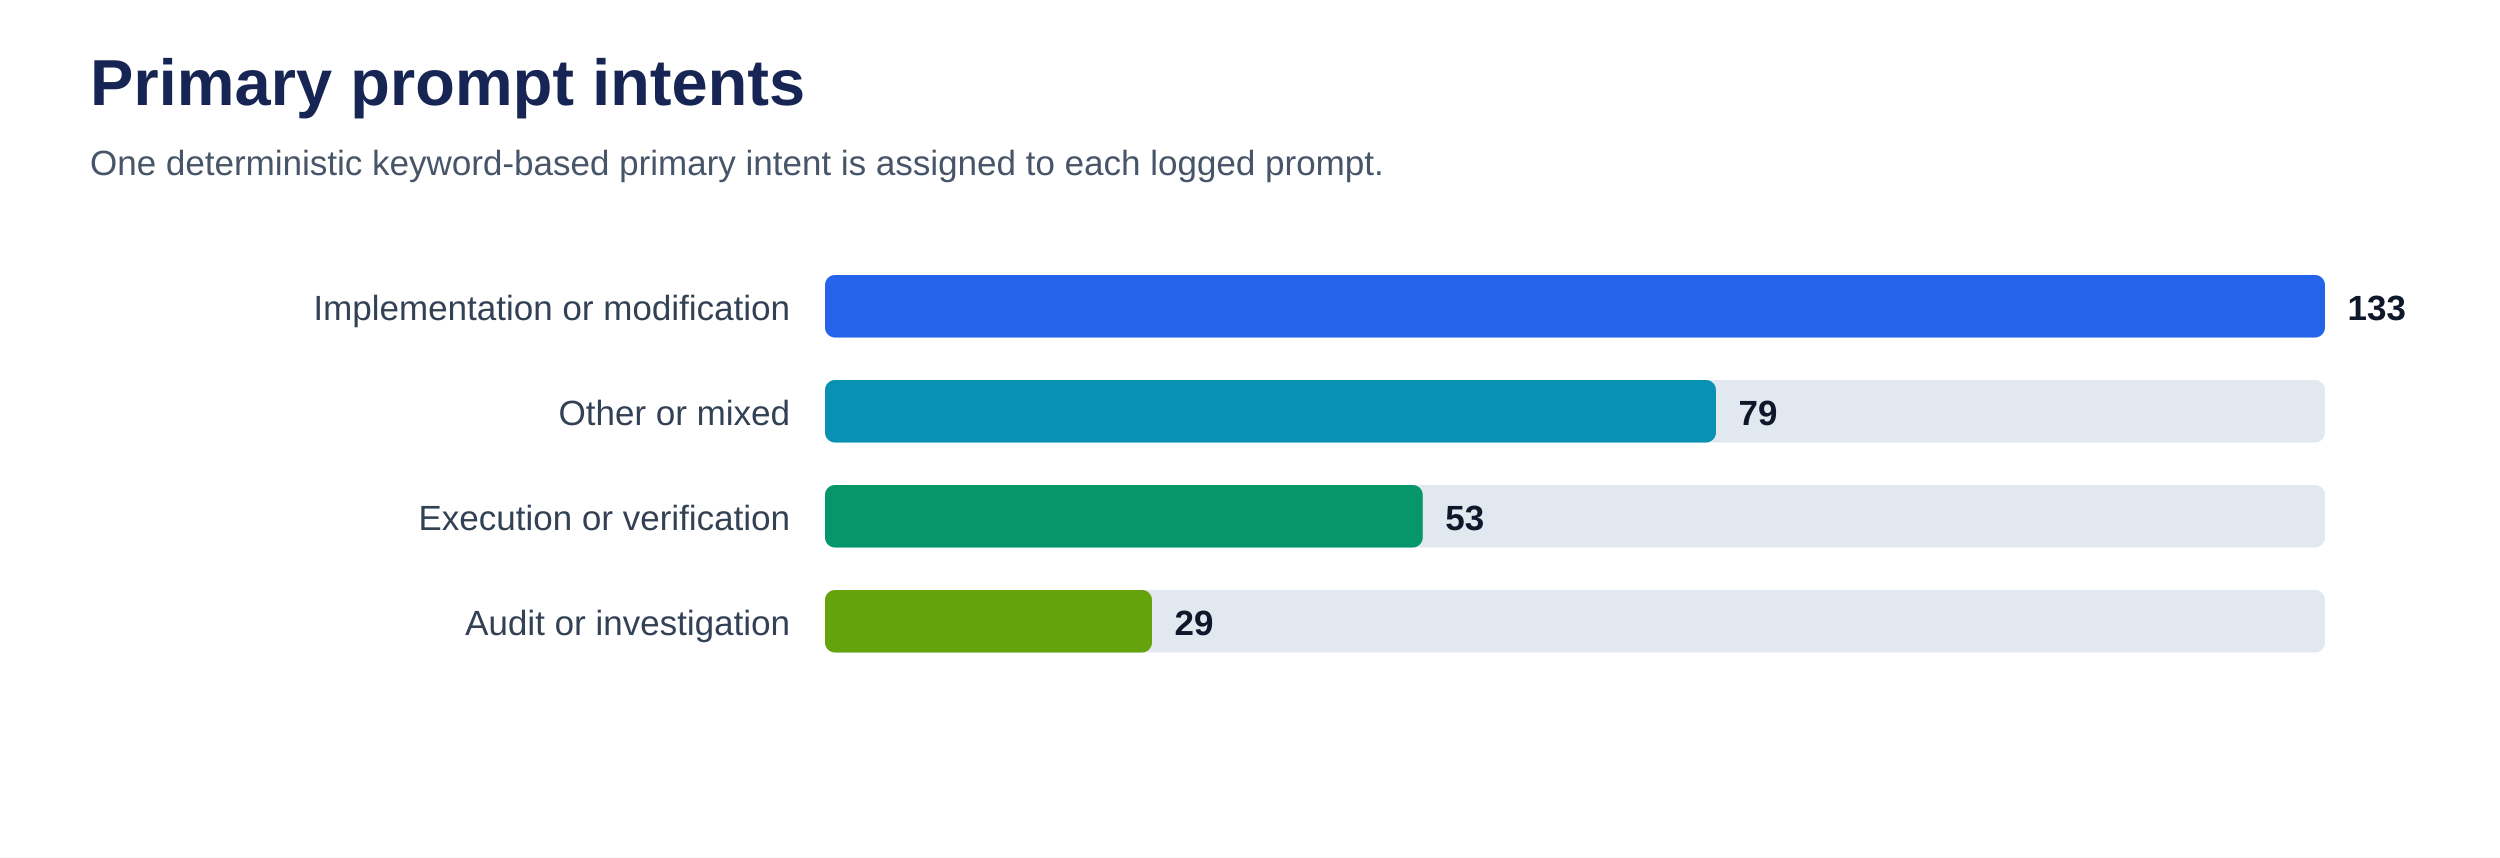
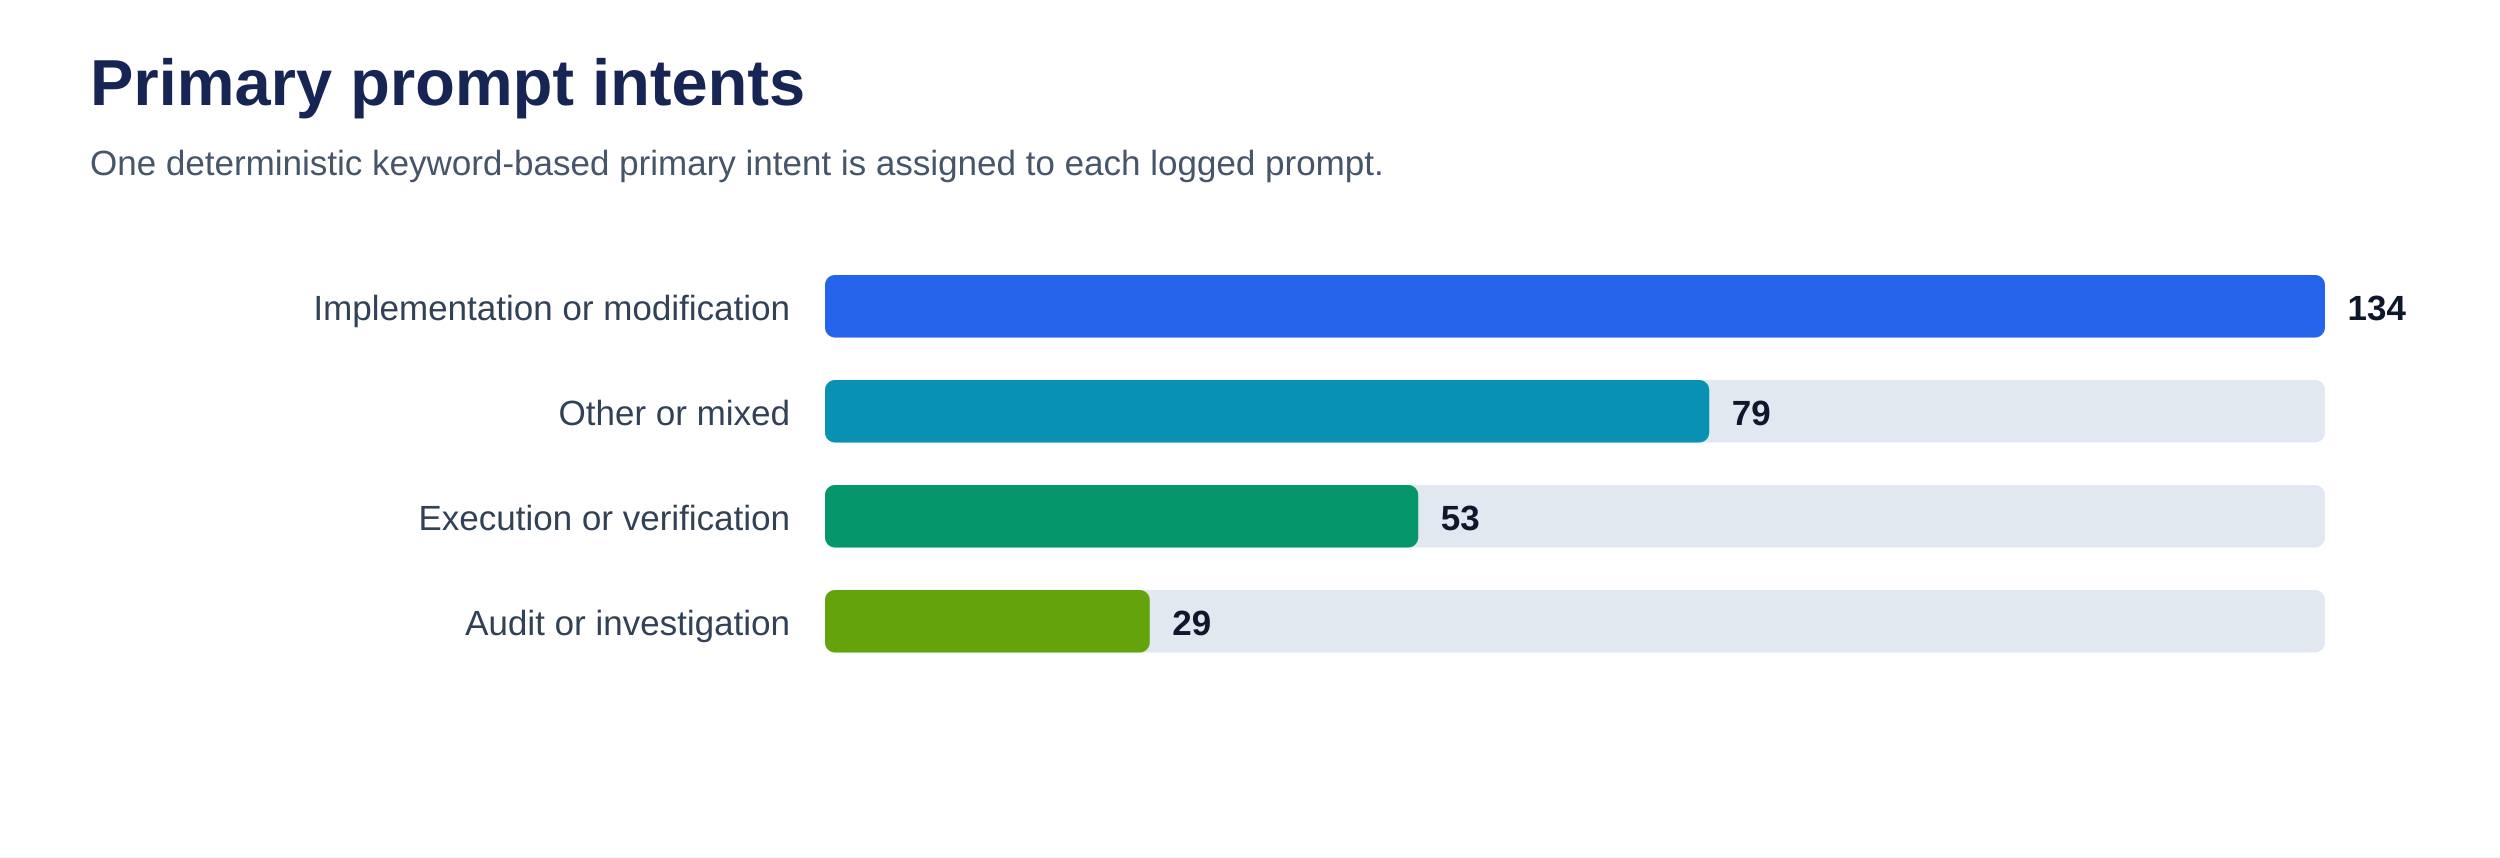
<svg xmlns="http://www.w3.org/2000/svg" viewBox="0 0 1000 343" role="img" aria-labelledby="title desc">
  <rect width="100%" height="100%" fill="#ffffff" />
  <text x="36" y="42" font-family="Arial, sans-serif" font-size="26" font-weight="700" fill="#172554">Primary prompt intents</text>
  <text x="36" y="70" font-family="Arial, sans-serif" font-size="14" fill="#475569">One deterministic keyword-based primary intent is assigned to each logged prompt.</text>
  <text x="316" y="128" text-anchor="end" font-family="Arial, sans-serif" font-size="14" fill="#334155">Implementation or modification</text>
  <rect x="330" y="110" width="600" height="25" rx="4" fill="#e2e8f0" />
  <rect x="330" y="110" width="600.0" height="25" rx="4" fill="#2563eb" />
-   <text x="939.0" y="128" font-family="Arial, sans-serif" font-size="14" font-weight="700" fill="#0f172a">133</text>
+   <text x="939.0" y="128" font-family="Arial, sans-serif" font-size="14" font-weight="700" fill="#0f172a">134</text>
  <text x="316" y="170" text-anchor="end" font-family="Arial, sans-serif" font-size="14" fill="#334155">Other or mixed</text>
  <rect x="330" y="152" width="600" height="25" rx="4" fill="#e2e8f0" />
-   <rect x="330" y="152" width="356.4" height="25" rx="4" fill="#0891b2" />
-   <text x="695.4" y="170" font-family="Arial, sans-serif" font-size="14" font-weight="700" fill="#0f172a">79</text>
+   <rect x="330" y="152" width="353.7" height="25" rx="4" fill="#0891b2" />
+   <text x="692.7" y="170" font-family="Arial, sans-serif" font-size="14" font-weight="700" fill="#0f172a">79</text>
  <text x="316" y="212" text-anchor="end" font-family="Arial, sans-serif" font-size="14" fill="#334155">Execution or verification</text>
  <rect x="330" y="194" width="600" height="25" rx="4" fill="#e2e8f0" />
-   <rect x="330" y="194" width="239.1" height="25" rx="4" fill="#059669" />
-   <text x="578.1" y="212" font-family="Arial, sans-serif" font-size="14" font-weight="700" fill="#0f172a">53</text>
+   <rect x="330" y="194" width="237.3" height="25" rx="4" fill="#059669" />
+   <text x="576.3" y="212" font-family="Arial, sans-serif" font-size="14" font-weight="700" fill="#0f172a">53</text>
  <text x="316" y="254" text-anchor="end" font-family="Arial, sans-serif" font-size="14" fill="#334155">Audit or investigation</text>
  <rect x="330" y="236" width="600" height="25" rx="4" fill="#e2e8f0" />
-   <rect x="330" y="236" width="130.8" height="25" rx="4" fill="#65a30d" />
-   <text x="469.8" y="254" font-family="Arial, sans-serif" font-size="14" font-weight="700" fill="#0f172a">29</text>
+   <rect x="330" y="236" width="129.9" height="25" rx="4" fill="#65a30d" />
+   <text x="468.9" y="254" font-family="Arial, sans-serif" font-size="14" font-weight="700" fill="#0f172a">29</text>
</svg>
